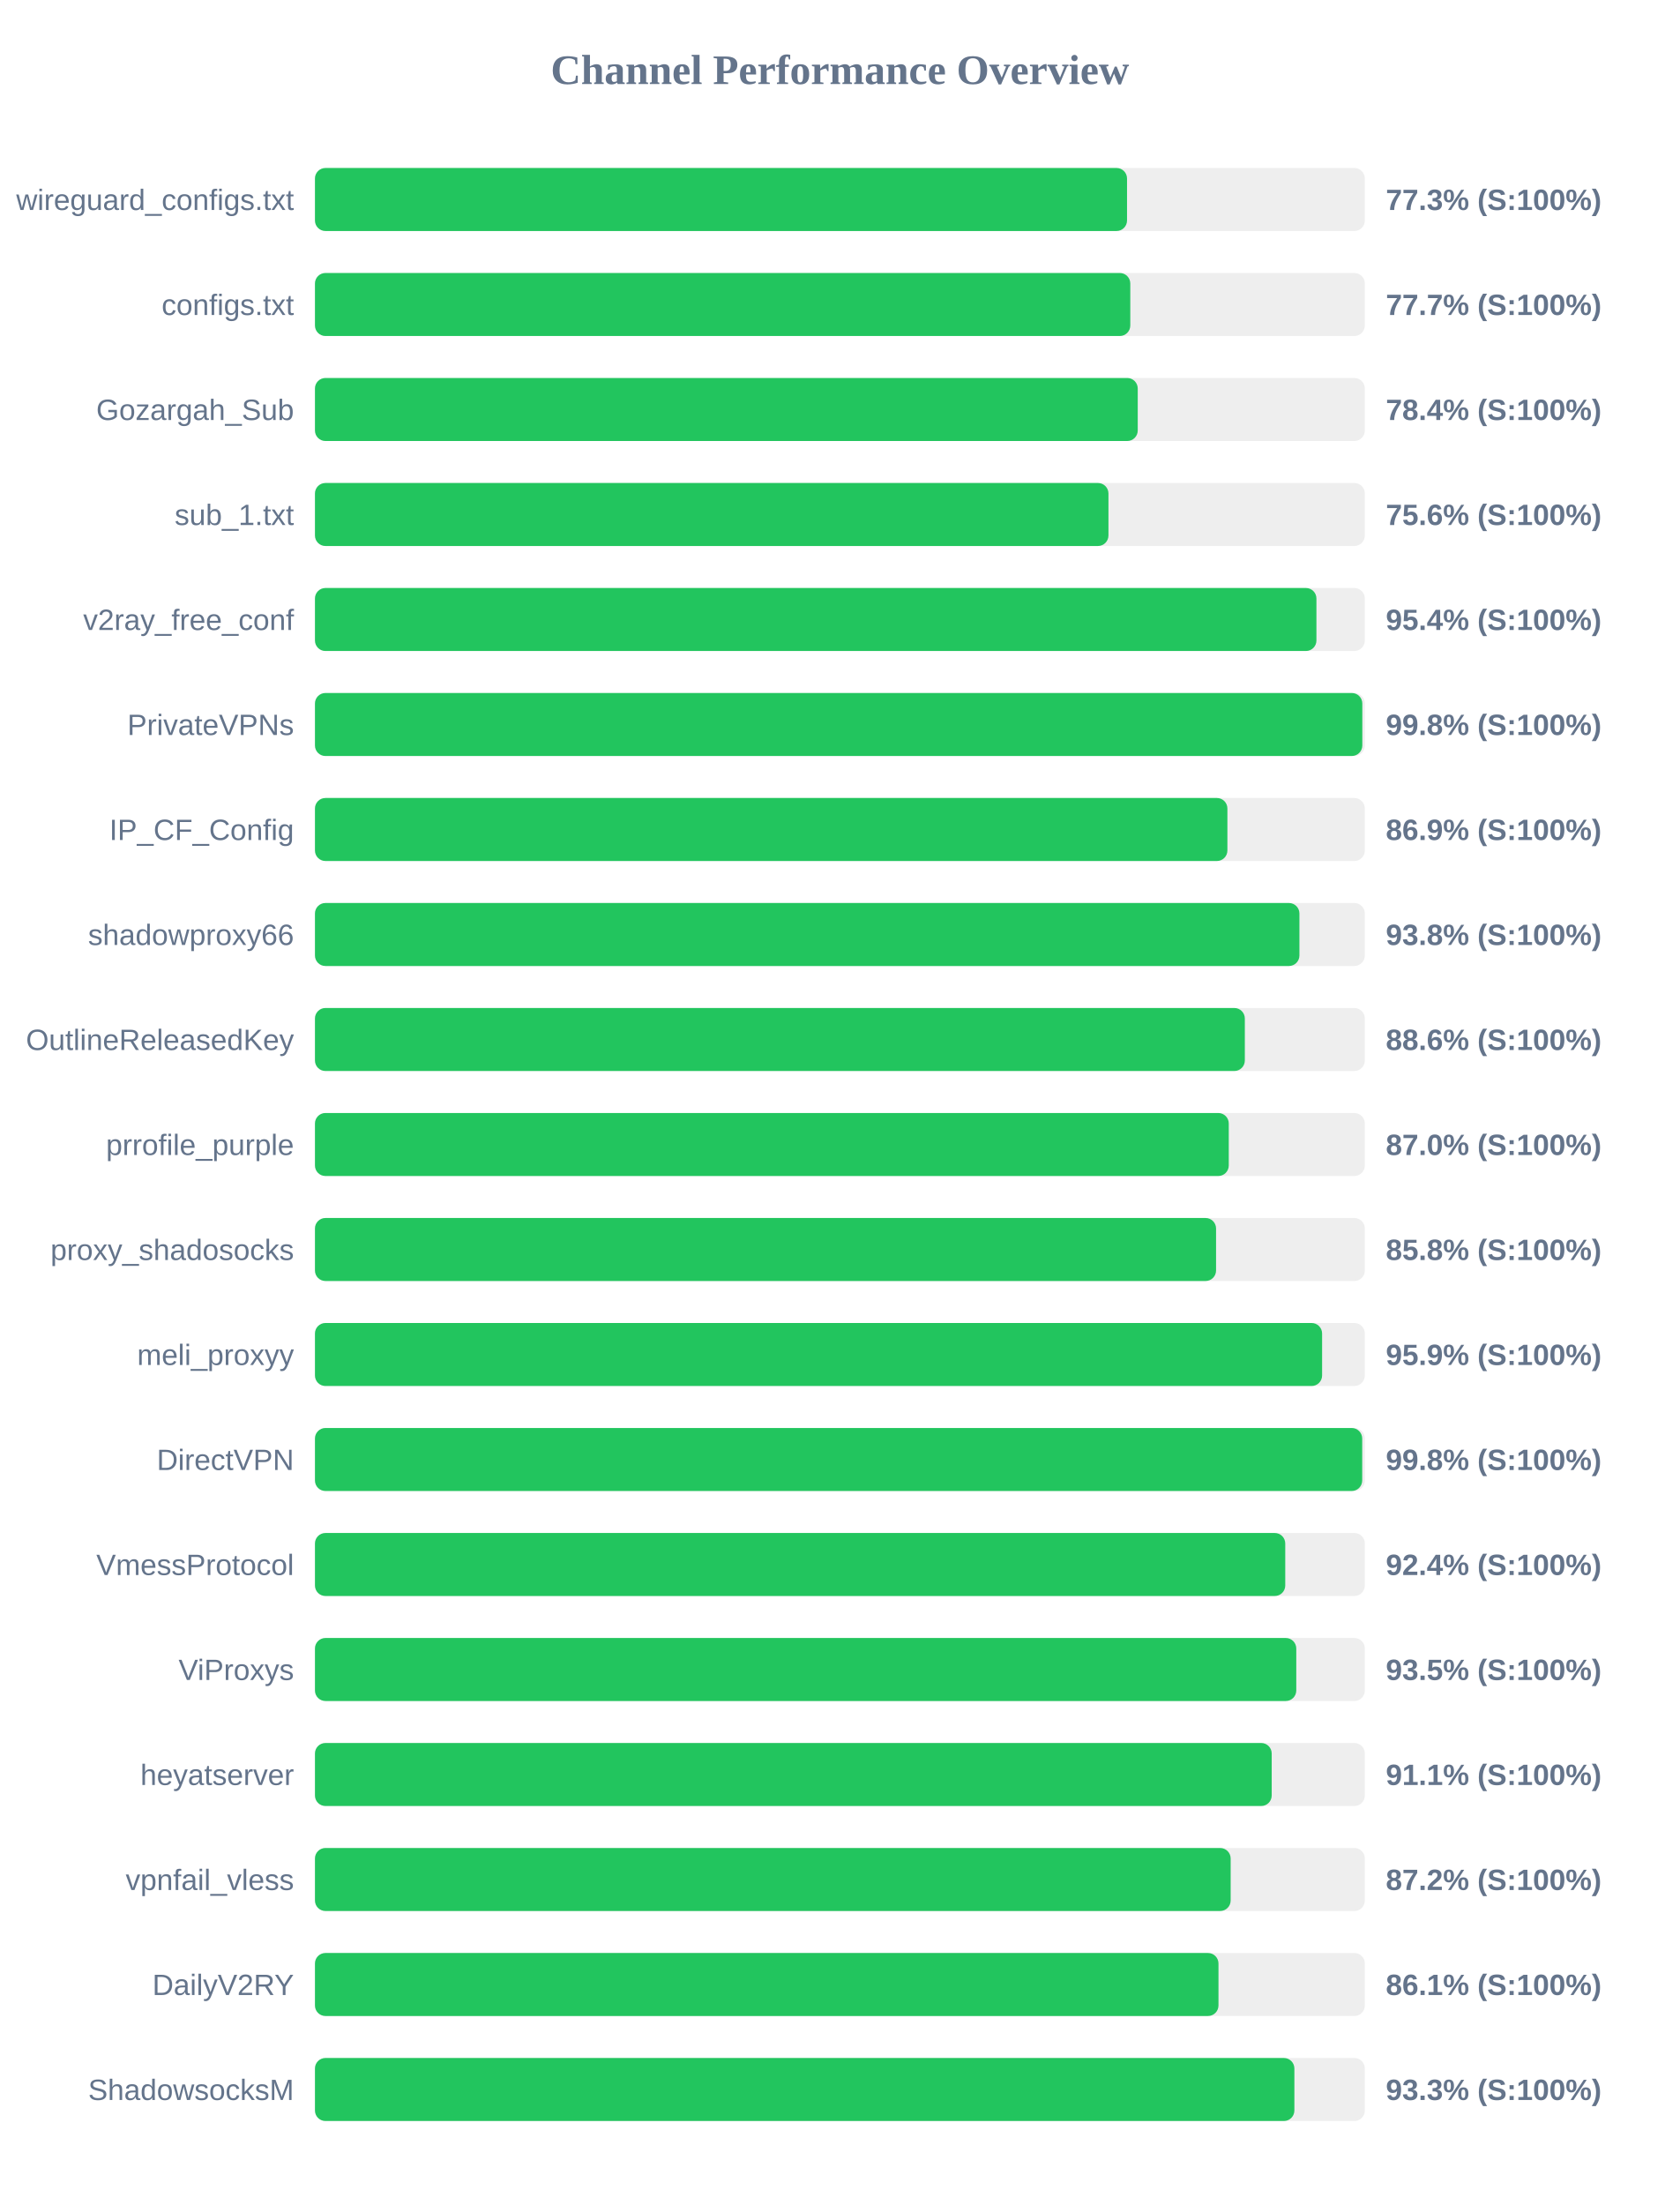
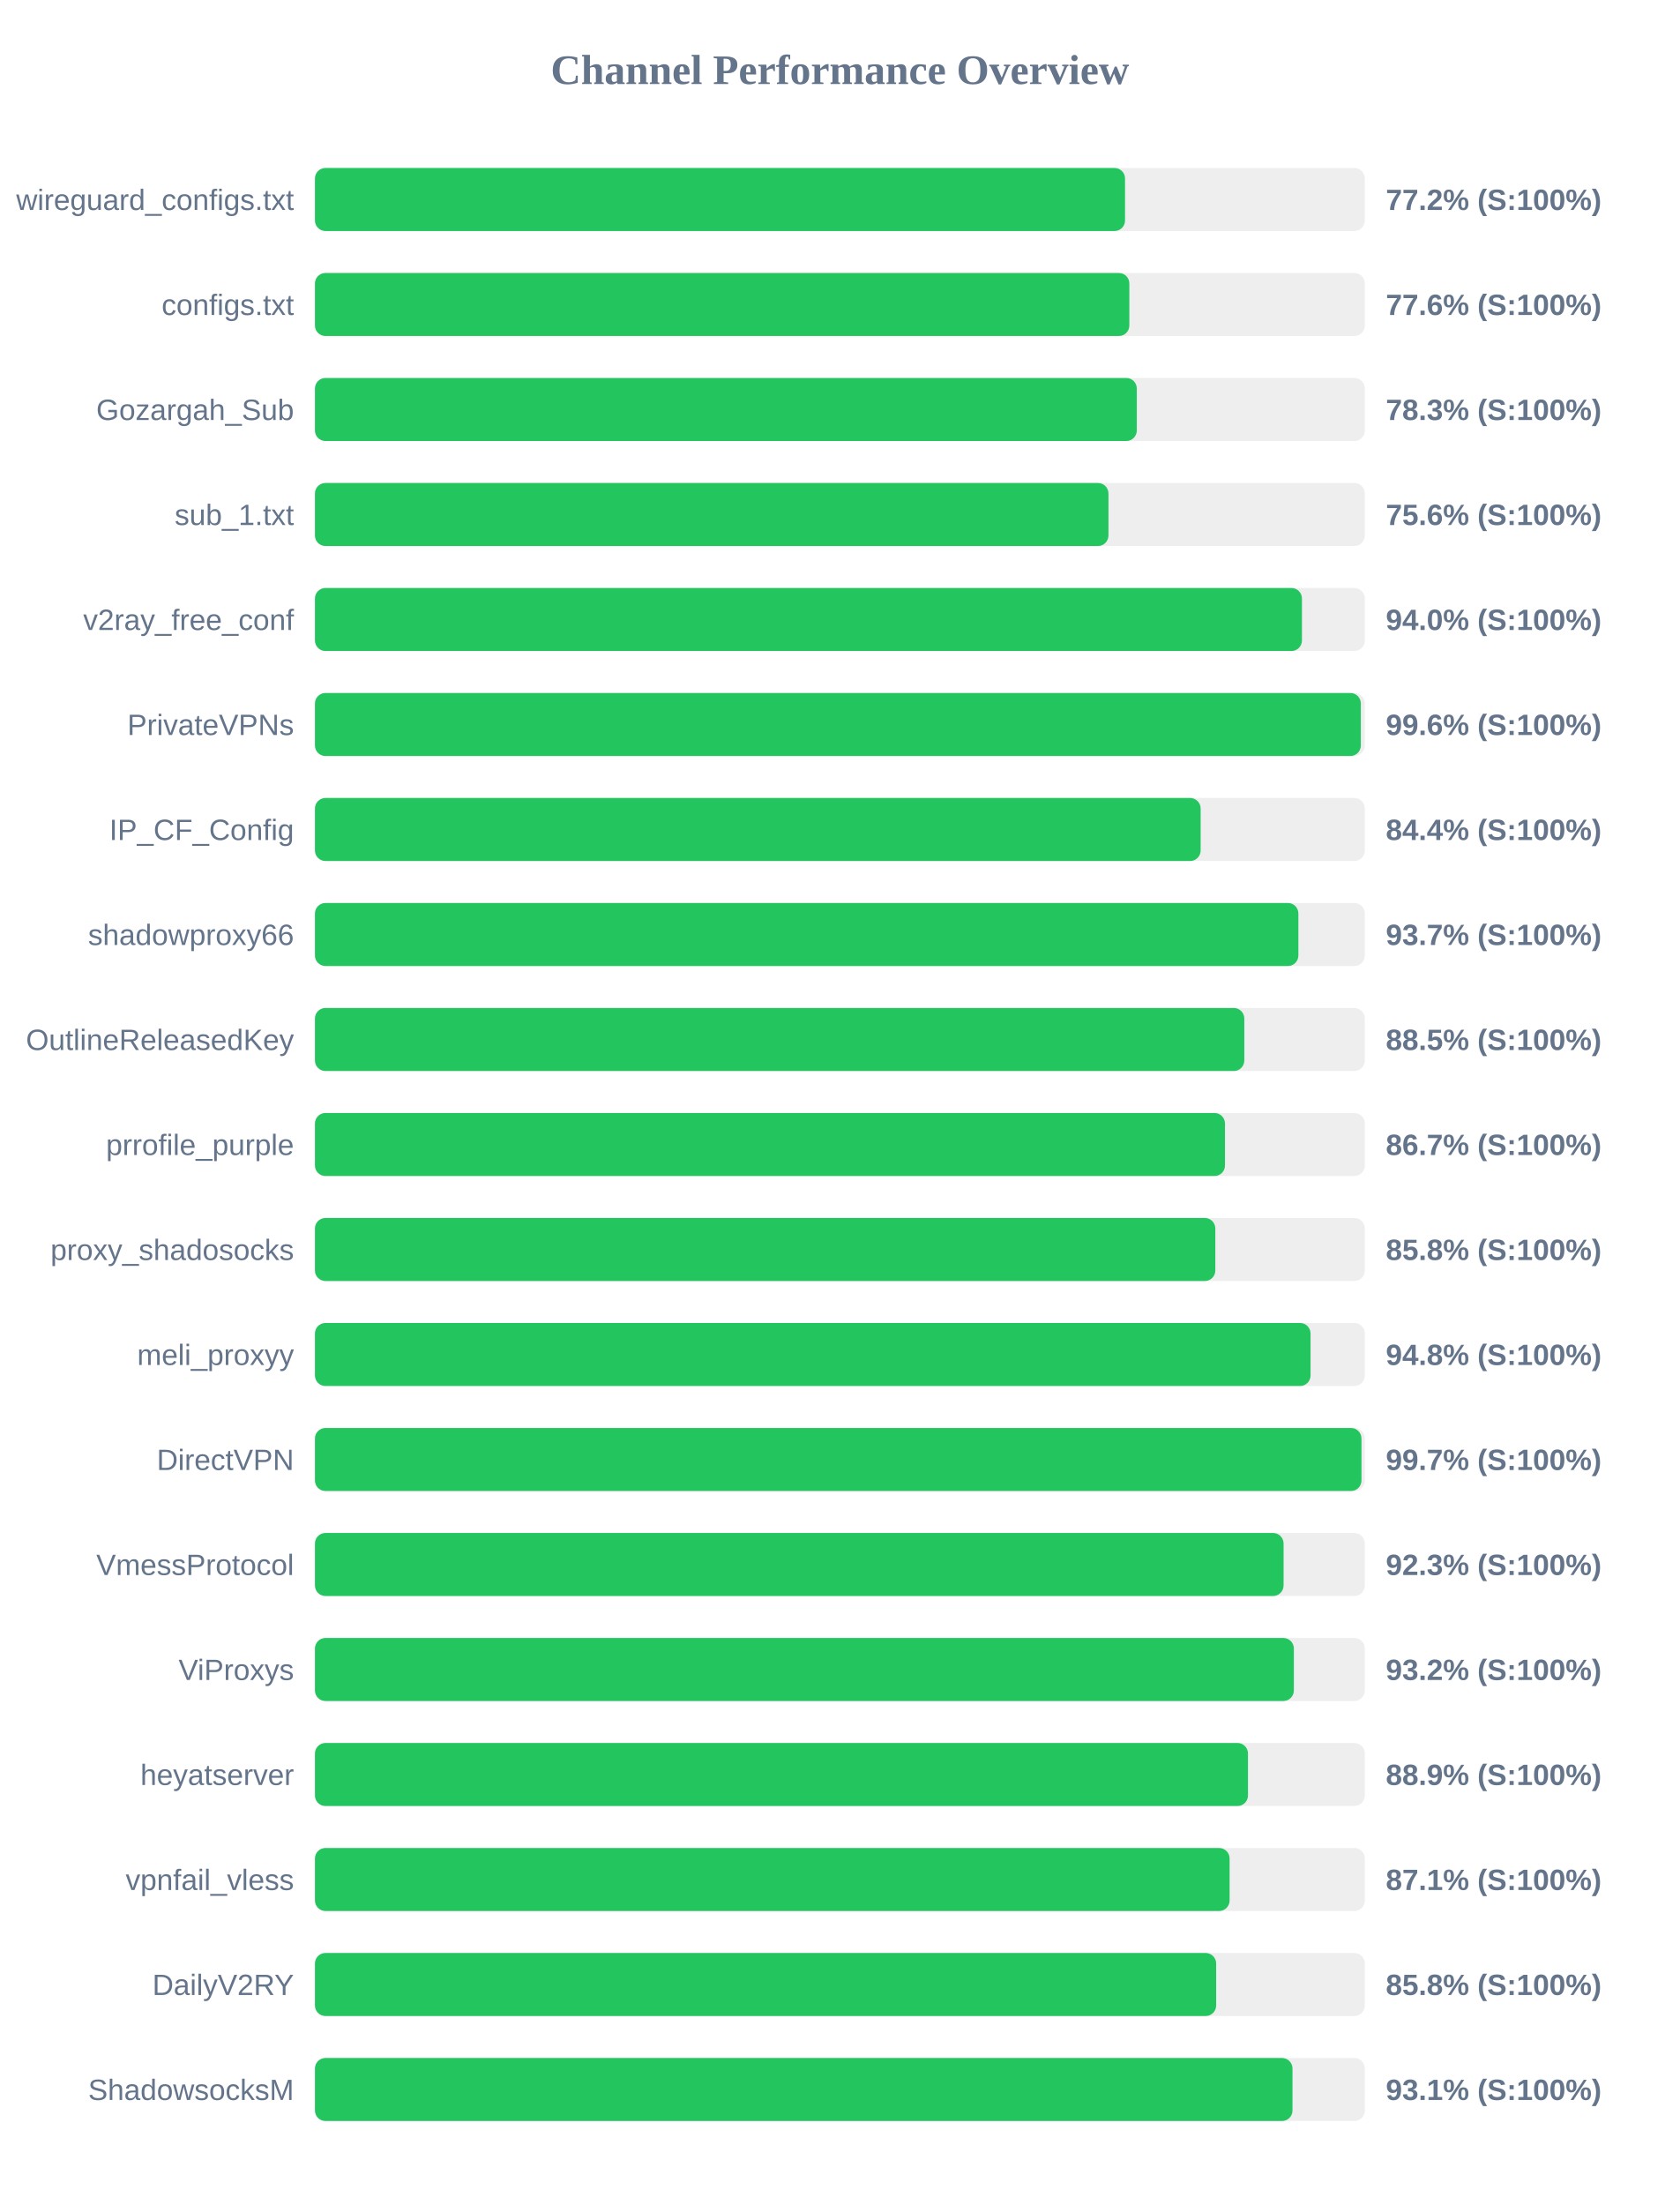
<svg xmlns="http://www.w3.org/2000/svg" width="800" height="1050" version="1.1">
  <style>
        .row { font: 14px Arial; fill: #64748b; }
        .score { font: bold 14px Arial; fill: #64748b; }
    </style>
  <text x="400" y="40" text-anchor="middle" font-size="20px" font-weight="bold" fill="#64748b">Channel Performance Overview</text>
  <rect x="150" y="80" width="500" height="30" fill="#eee" rx="5" />
-   <rect x="150" y="80" width="386.75" height="30" fill="#22c55e" rx="5" />
+   <rect x="150" y="80" width="385.8" height="30" fill="#22c55e" rx="5" />
  <text x="140" y="100" text-anchor="end" class="row">wireguard_configs.txt</text>
-   <text x="660" y="100" text-anchor="start" class="score">77.3% (S:100%)</text>
+   <text x="660" y="100" text-anchor="start" class="score">77.2% (S:100%)</text>
  <rect x="150" y="130" width="500" height="30" fill="#eee" rx="5" />
-   <rect x="150" y="130" width="388.3" height="30" fill="#22c55e" rx="5" />
+   <rect x="150" y="130" width="387.85" height="30" fill="#22c55e" rx="5" />
  <text x="140" y="150" text-anchor="end" class="row">configs.txt</text>
-   <text x="660" y="150" text-anchor="start" class="score">77.7% (S:100%)</text>
+   <text x="660" y="150" text-anchor="start" class="score">77.6% (S:100%)</text>
  <rect x="150" y="180" width="500" height="30" fill="#eee" rx="5" />
-   <rect x="150" y="180" width="391.85" height="30" fill="#22c55e" rx="5" />
+   <rect x="150" y="180" width="391.4" height="30" fill="#22c55e" rx="5" />
  <text x="140" y="200" text-anchor="end" class="row">Gozargah_Sub</text>
-   <text x="660" y="200" text-anchor="start" class="score">78.4% (S:100%)</text>
+   <text x="660" y="200" text-anchor="start" class="score">78.3% (S:100%)</text>
  <rect x="150" y="230" width="500" height="30" fill="#eee" rx="5" />
  <rect x="150" y="230" width="377.9" height="30" fill="#22c55e" rx="5" />
  <text x="140" y="250" text-anchor="end" class="row">sub_1.txt</text>
  <text x="660" y="250" text-anchor="start" class="score">75.6% (S:100%)</text>
  <rect x="150" y="280" width="500" height="30" fill="#eee" rx="5" />
-   <rect x="150" y="280" width="476.95" height="30" fill="#22c55e" rx="5" />
+   <rect x="150" y="280" width="470.05" height="30" fill="#22c55e" rx="5" />
  <text x="140" y="300" text-anchor="end" class="row">v2ray_free_conf</text>
-   <text x="660" y="300" text-anchor="start" class="score">95.4% (S:100%)</text>
+   <text x="660" y="300" text-anchor="start" class="score">94.0% (S:100%)</text>
  <rect x="150" y="330" width="500" height="30" fill="#eee" rx="5" />
-   <rect x="150" y="330" width="498.8" height="30" fill="#22c55e" rx="5" />
+   <rect x="150" y="330" width="498.1" height="30" fill="#22c55e" rx="5" />
  <text x="140" y="350" text-anchor="end" class="row">PrivateVPNs</text>
-   <text x="660" y="350" text-anchor="start" class="score">99.8% (S:100%)</text>
+   <text x="660" y="350" text-anchor="start" class="score">99.6% (S:100%)</text>
  <rect x="150" y="380" width="500" height="30" fill="#eee" rx="5" />
-   <rect x="150" y="380" width="434.55" height="30" fill="#22c55e" rx="5" />
+   <rect x="150" y="380" width="421.8" height="30" fill="#22c55e" rx="5" />
  <text x="140" y="400" text-anchor="end" class="row">IP_CF_Config</text>
-   <text x="660" y="400" text-anchor="start" class="score">86.9% (S:100%)</text>
+   <text x="660" y="400" text-anchor="start" class="score">84.4% (S:100%)</text>
  <rect x="150" y="430" width="500" height="30" fill="#eee" rx="5" />
-   <rect x="150" y="430" width="468.85" height="30" fill="#22c55e" rx="5" />
+   <rect x="150" y="430" width="468.35" height="30" fill="#22c55e" rx="5" />
  <text x="140" y="450" text-anchor="end" class="row">shadowproxy66</text>
-   <text x="660" y="450" text-anchor="start" class="score">93.8% (S:100%)</text>
+   <text x="660" y="450" text-anchor="start" class="score">93.7% (S:100%)</text>
  <rect x="150" y="480" width="500" height="30" fill="#eee" rx="5" />
-   <rect x="150" y="480" width="442.85" height="30" fill="#22c55e" rx="5" />
+   <rect x="150" y="480" width="442.6" height="30" fill="#22c55e" rx="5" />
  <text x="140" y="500" text-anchor="end" class="row">OutlineReleasedKey</text>
-   <text x="660" y="500" text-anchor="start" class="score">88.6% (S:100%)</text>
+   <text x="660" y="500" text-anchor="start" class="score">88.5% (S:100%)</text>
  <rect x="150" y="530" width="500" height="30" fill="#eee" rx="5" />
-   <rect x="150" y="530" width="435.2" height="30" fill="#22c55e" rx="5" />
+   <rect x="150" y="530" width="433.4" height="30" fill="#22c55e" rx="5" />
  <text x="140" y="550" text-anchor="end" class="row">prrofile_purple</text>
-   <text x="660" y="550" text-anchor="start" class="score">87.0% (S:100%)</text>
+   <text x="660" y="550" text-anchor="start" class="score">86.7% (S:100%)</text>
  <rect x="150" y="580" width="500" height="30" fill="#eee" rx="5" />
-   <rect x="150" y="580" width="429.15" height="30" fill="#22c55e" rx="5" />
+   <rect x="150" y="580" width="428.8" height="30" fill="#22c55e" rx="5" />
  <text x="140" y="600" text-anchor="end" class="row">proxy_shadosocks</text>
  <text x="660" y="600" text-anchor="start" class="score">85.8% (S:100%)</text>
  <rect x="150" y="630" width="500" height="30" fill="#eee" rx="5" />
-   <rect x="150" y="630" width="479.65" height="30" fill="#22c55e" rx="5" />
+   <rect x="150" y="630" width="474.15" height="30" fill="#22c55e" rx="5" />
  <text x="140" y="650" text-anchor="end" class="row">meli_proxyy</text>
-   <text x="660" y="650" text-anchor="start" class="score">95.9% (S:100%)</text>
+   <text x="660" y="650" text-anchor="start" class="score">94.8% (S:100%)</text>
  <rect x="150" y="680" width="500" height="30" fill="#eee" rx="5" />
-   <rect x="150" y="680" width="498.75" height="30" fill="#22c55e" rx="5" />
+   <rect x="150" y="680" width="498.4" height="30" fill="#22c55e" rx="5" />
  <text x="140" y="700" text-anchor="end" class="row">DirectVPN</text>
-   <text x="660" y="700" text-anchor="start" class="score">99.8% (S:100%)</text>
+   <text x="660" y="700" text-anchor="start" class="score">99.7% (S:100%)</text>
  <rect x="150" y="730" width="500" height="30" fill="#eee" rx="5" />
-   <rect x="150" y="730" width="462.1" height="30" fill="#22c55e" rx="5" />
+   <rect x="150" y="730" width="461.3" height="30" fill="#22c55e" rx="5" />
  <text x="140" y="750" text-anchor="end" class="row">VmessProtocol</text>
-   <text x="660" y="750" text-anchor="start" class="score">92.4% (S:100%)</text>
+   <text x="660" y="750" text-anchor="start" class="score">92.3% (S:100%)</text>
  <rect x="150" y="780" width="500" height="30" fill="#eee" rx="5" />
-   <rect x="150" y="780" width="467.35" height="30" fill="#22c55e" rx="5" />
+   <rect x="150" y="780" width="466.2" height="30" fill="#22c55e" rx="5" />
  <text x="140" y="800" text-anchor="end" class="row">ViProxys</text>
-   <text x="660" y="800" text-anchor="start" class="score">93.5% (S:100%)</text>
+   <text x="660" y="800" text-anchor="start" class="score">93.2% (S:100%)</text>
  <rect x="150" y="830" width="500" height="30" fill="#eee" rx="5" />
-   <rect x="150" y="830" width="455.65" height="30" fill="#22c55e" rx="5" />
+   <rect x="150" y="830" width="444.35" height="30" fill="#22c55e" rx="5" />
  <text x="140" y="850" text-anchor="end" class="row">heyatserver</text>
-   <text x="660" y="850" text-anchor="start" class="score">91.1% (S:100%)</text>
+   <text x="660" y="850" text-anchor="start" class="score">88.9% (S:100%)</text>
  <rect x="150" y="880" width="500" height="30" fill="#eee" rx="5" />
-   <rect x="150" y="880" width="436.1" height="30" fill="#22c55e" rx="5" />
+   <rect x="150" y="880" width="435.6" height="30" fill="#22c55e" rx="5" />
  <text x="140" y="900" text-anchor="end" class="row">vpnfail_vless</text>
-   <text x="660" y="900" text-anchor="start" class="score">87.2% (S:100%)</text>
+   <text x="660" y="900" text-anchor="start" class="score">87.1% (S:100%)</text>
  <rect x="150" y="930" width="500" height="30" fill="#eee" rx="5" />
-   <rect x="150" y="930" width="430.3" height="30" fill="#22c55e" rx="5" />
+   <rect x="150" y="930" width="429.2" height="30" fill="#22c55e" rx="5" />
  <text x="140" y="950" text-anchor="end" class="row">DailyV2RY</text>
-   <text x="660" y="950" text-anchor="start" class="score">86.1% (S:100%)</text>
+   <text x="660" y="950" text-anchor="start" class="score">85.8% (S:100%)</text>
  <rect x="150" y="980" width="500" height="30" fill="#eee" rx="5" />
-   <rect x="150" y="980" width="466.45" height="30" fill="#22c55e" rx="5" />
+   <rect x="150" y="980" width="465.55" height="30" fill="#22c55e" rx="5" />
  <text x="140" y="1000" text-anchor="end" class="row">ShadowsocksM</text>
-   <text x="660" y="1000" text-anchor="start" class="score">93.3% (S:100%)</text>
+   <text x="660" y="1000" text-anchor="start" class="score">93.1% (S:100%)</text>
</svg>
